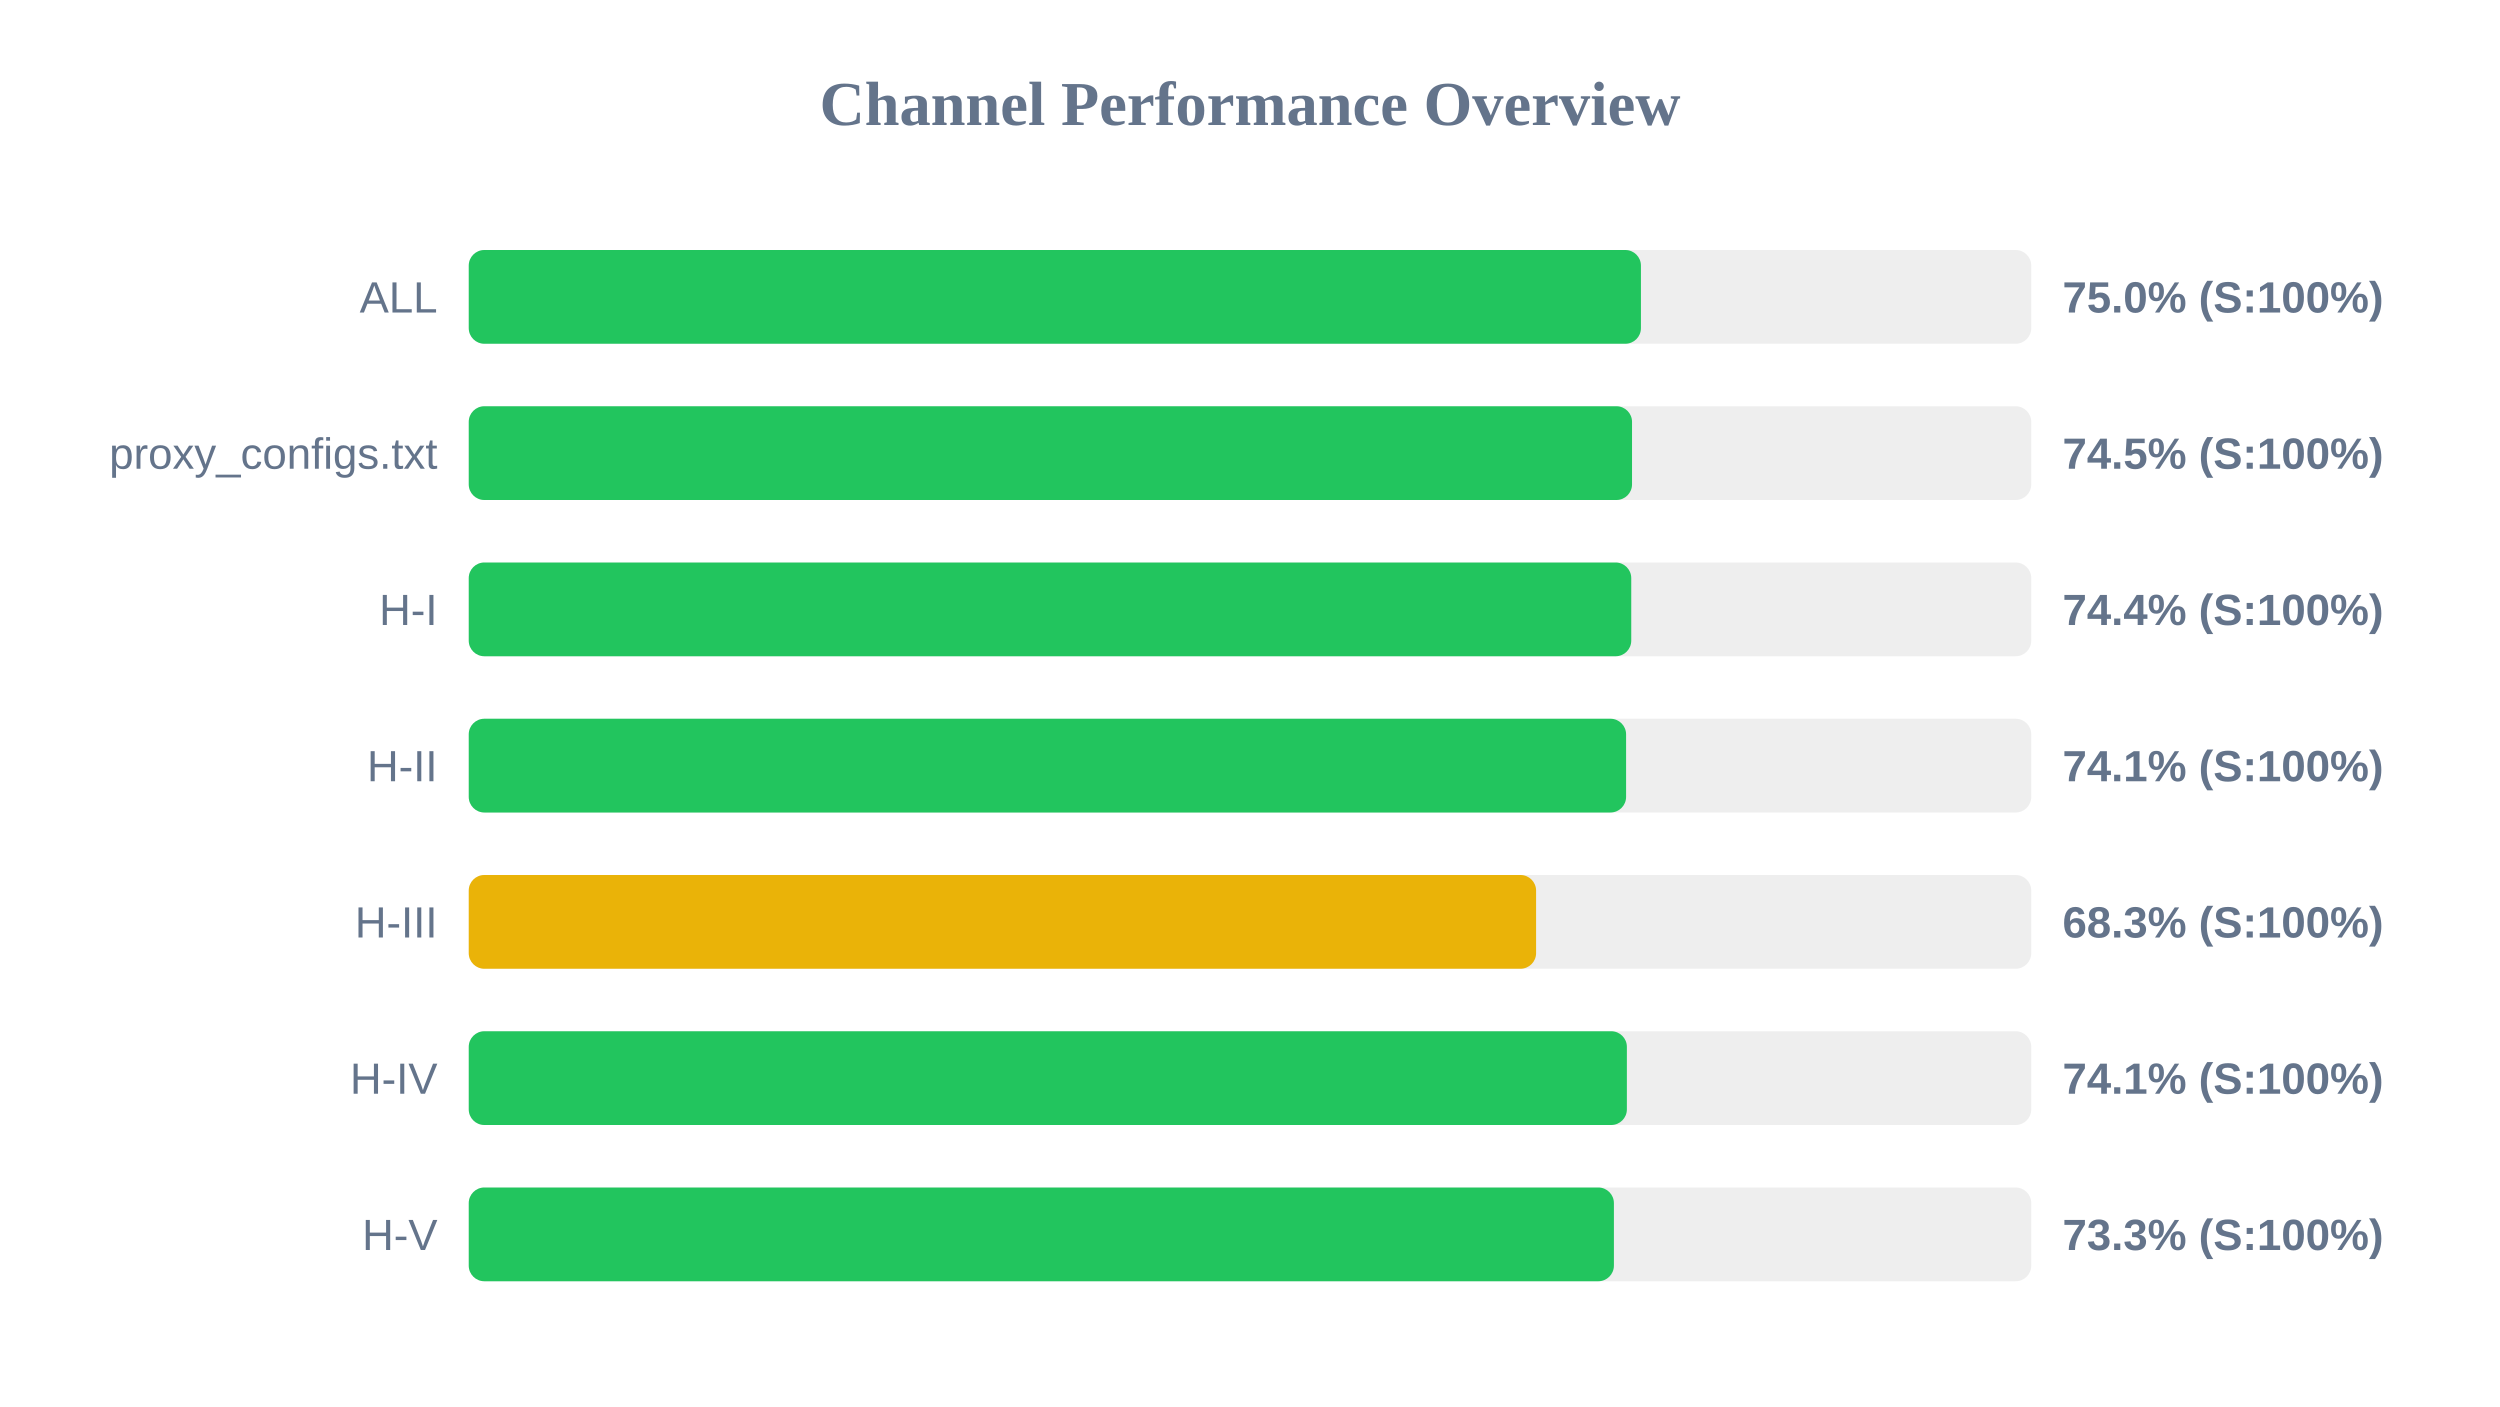
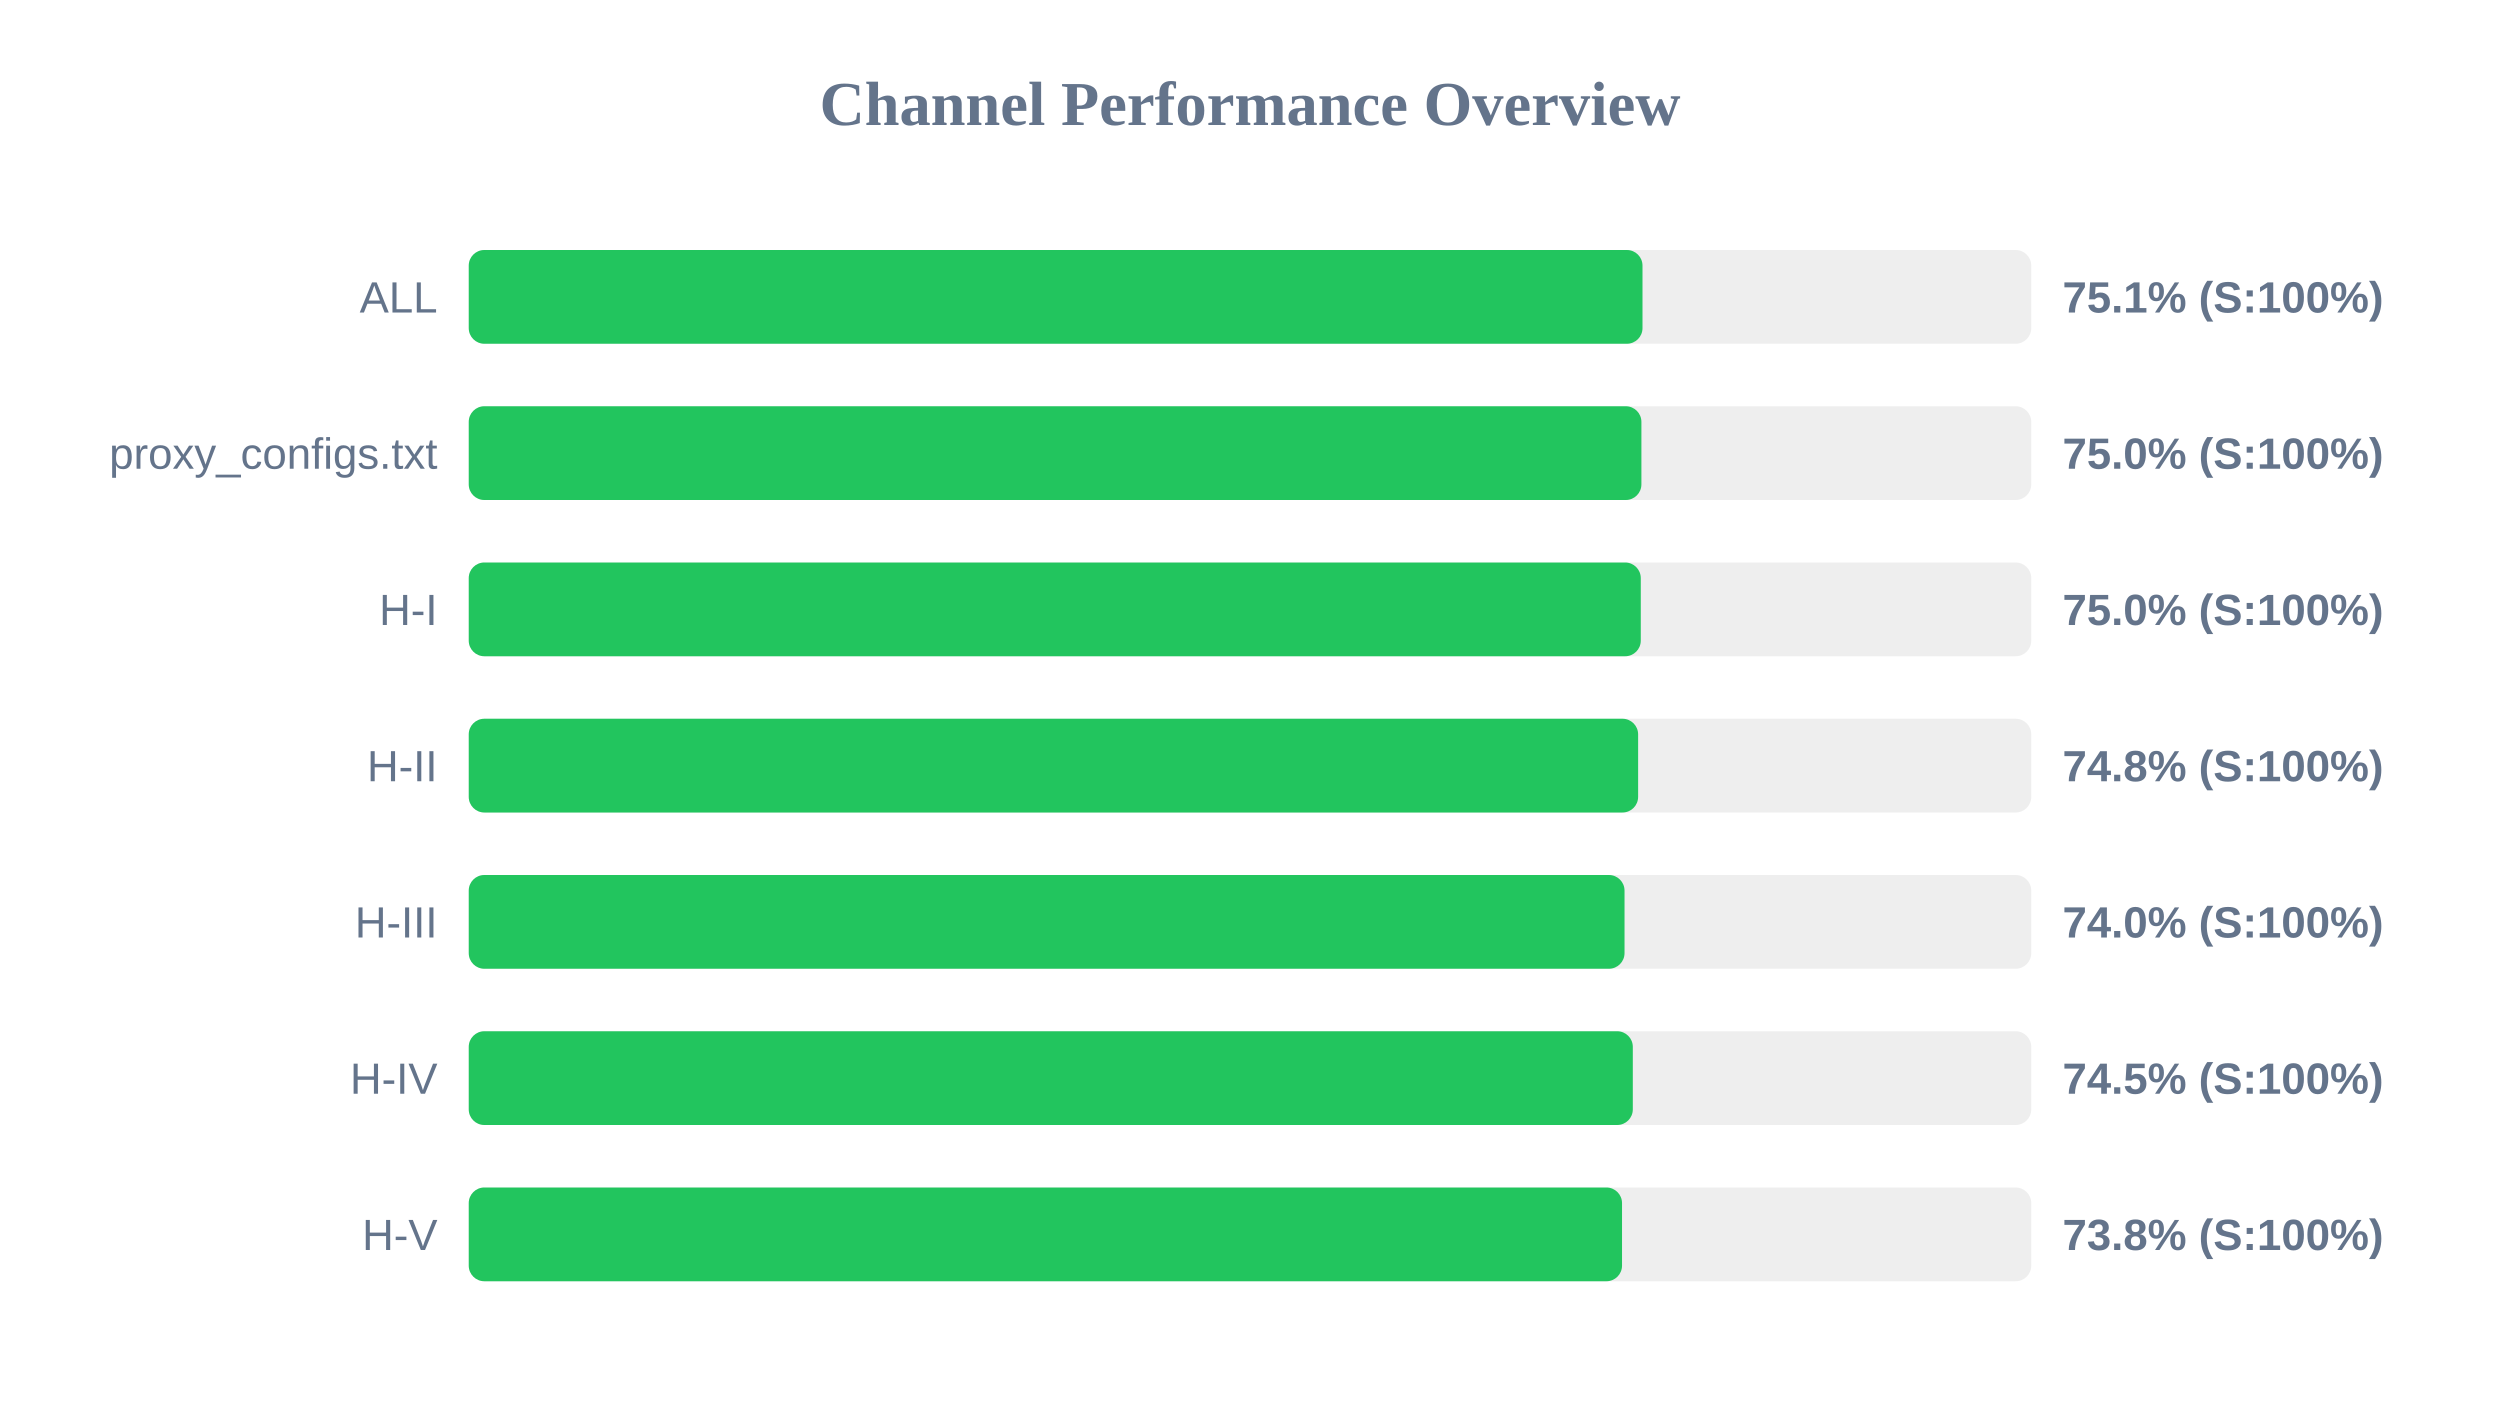
<svg xmlns="http://www.w3.org/2000/svg" width="800" height="450" version="1.1">
  <style>
        .row { font: 14px Arial; fill: #64748b; }
        .score { font: bold 14px Arial; fill: #64748b; }
    </style>
  <text x="400" y="40" text-anchor="middle" font-size="20px" font-weight="bold" fill="#64748b">Channel Performance Overview</text>
  <rect x="150" y="80" width="500" height="30" fill="#eee" rx="5" />
-   <rect x="150" y="80" width="375.1" height="30" fill="#22c55e" rx="5" />
+   <rect x="150" y="80" width="375.6" height="30" fill="#22c55e" rx="5" />
  <text x="140" y="100" text-anchor="end" class="row">ALL</text>
-   <text x="660" y="100" text-anchor="start" class="score">75.0% (S:100%)</text>
+   <text x="660" y="100" text-anchor="start" class="score">75.1% (S:100%)</text>
  <rect x="150" y="130" width="500" height="30" fill="#eee" rx="5" />
-   <rect x="150" y="130" width="372.25" height="30" fill="#22c55e" rx="5" />
+   <rect x="150" y="130" width="375.25" height="30" fill="#22c55e" rx="5" />
  <text x="140" y="150" text-anchor="end" class="row">proxy_configs.txt</text>
-   <text x="660" y="150" text-anchor="start" class="score">74.5% (S:100%)</text>
+   <text x="660" y="150" text-anchor="start" class="score">75.0% (S:100%)</text>
  <rect x="150" y="180" width="500" height="30" fill="#eee" rx="5" />
-   <rect x="150" y="180" width="372.0" height="30" fill="#22c55e" rx="5" />
+   <rect x="150" y="180" width="375.05" height="30" fill="#22c55e" rx="5" />
  <text x="140" y="200" text-anchor="end" class="row">H-I</text>
-   <text x="660" y="200" text-anchor="start" class="score">74.4% (S:100%)</text>
+   <text x="660" y="200" text-anchor="start" class="score">75.0% (S:100%)</text>
  <rect x="150" y="230" width="500" height="30" fill="#eee" rx="5" />
-   <rect x="150" y="230" width="370.35" height="30" fill="#22c55e" rx="5" />
+   <rect x="150" y="230" width="374.2" height="30" fill="#22c55e" rx="5" />
  <text x="140" y="250" text-anchor="end" class="row">H-II</text>
-   <text x="660" y="250" text-anchor="start" class="score">74.1% (S:100%)</text>
+   <text x="660" y="250" text-anchor="start" class="score">74.8% (S:100%)</text>
  <rect x="150" y="280" width="500" height="30" fill="#eee" rx="5" />
-   <rect x="150" y="280" width="341.55" height="30" fill="#eab308" rx="5" />
+   <rect x="150" y="280" width="369.85" height="30" fill="#22c55e" rx="5" />
  <text x="140" y="300" text-anchor="end" class="row">H-III</text>
-   <text x="660" y="300" text-anchor="start" class="score">68.3% (S:100%)</text>
+   <text x="660" y="300" text-anchor="start" class="score">74.0% (S:100%)</text>
  <rect x="150" y="330" width="500" height="30" fill="#eee" rx="5" />
-   <rect x="150" y="330" width="370.6" height="30" fill="#22c55e" rx="5" />
+   <rect x="150" y="330" width="372.5" height="30" fill="#22c55e" rx="5" />
  <text x="140" y="350" text-anchor="end" class="row">H-IV</text>
-   <text x="660" y="350" text-anchor="start" class="score">74.1% (S:100%)</text>
+   <text x="660" y="350" text-anchor="start" class="score">74.5% (S:100%)</text>
  <rect x="150" y="380" width="500" height="30" fill="#eee" rx="5" />
-   <rect x="150" y="380" width="366.45" height="30" fill="#22c55e" rx="5" />
+   <rect x="150" y="380" width="369.05" height="30" fill="#22c55e" rx="5" />
  <text x="140" y="400" text-anchor="end" class="row">H-V</text>
-   <text x="660" y="400" text-anchor="start" class="score">73.3% (S:100%)</text>
+   <text x="660" y="400" text-anchor="start" class="score">73.8% (S:100%)</text>
</svg>
